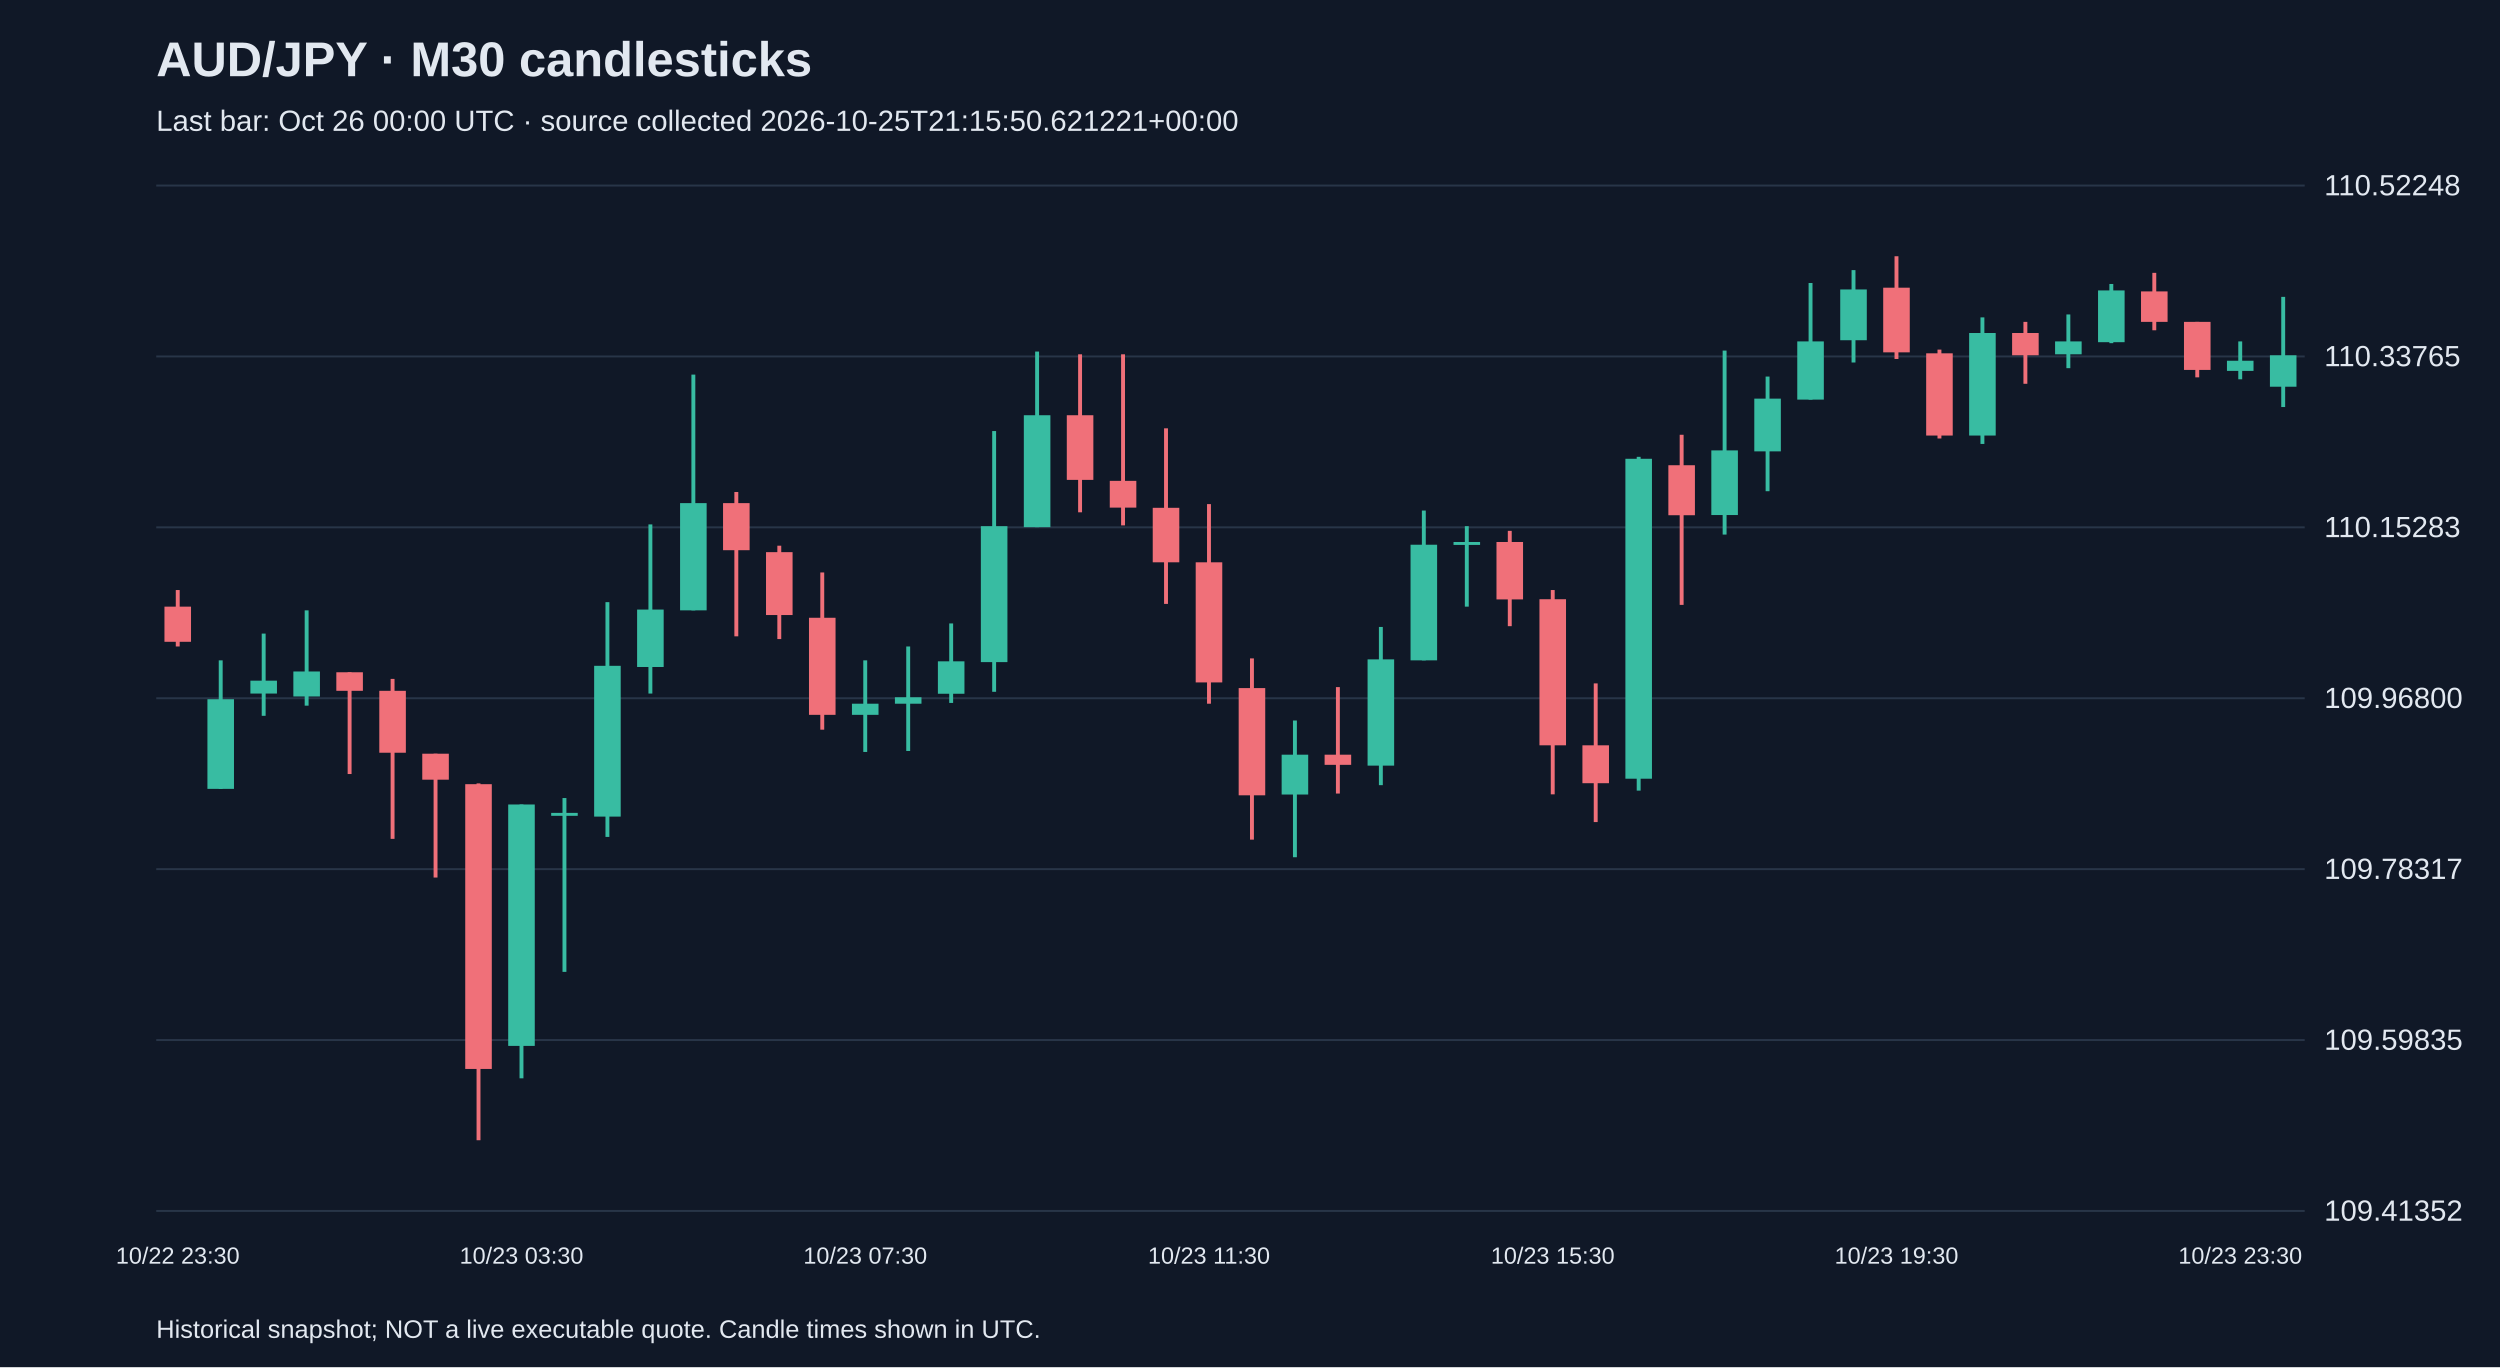
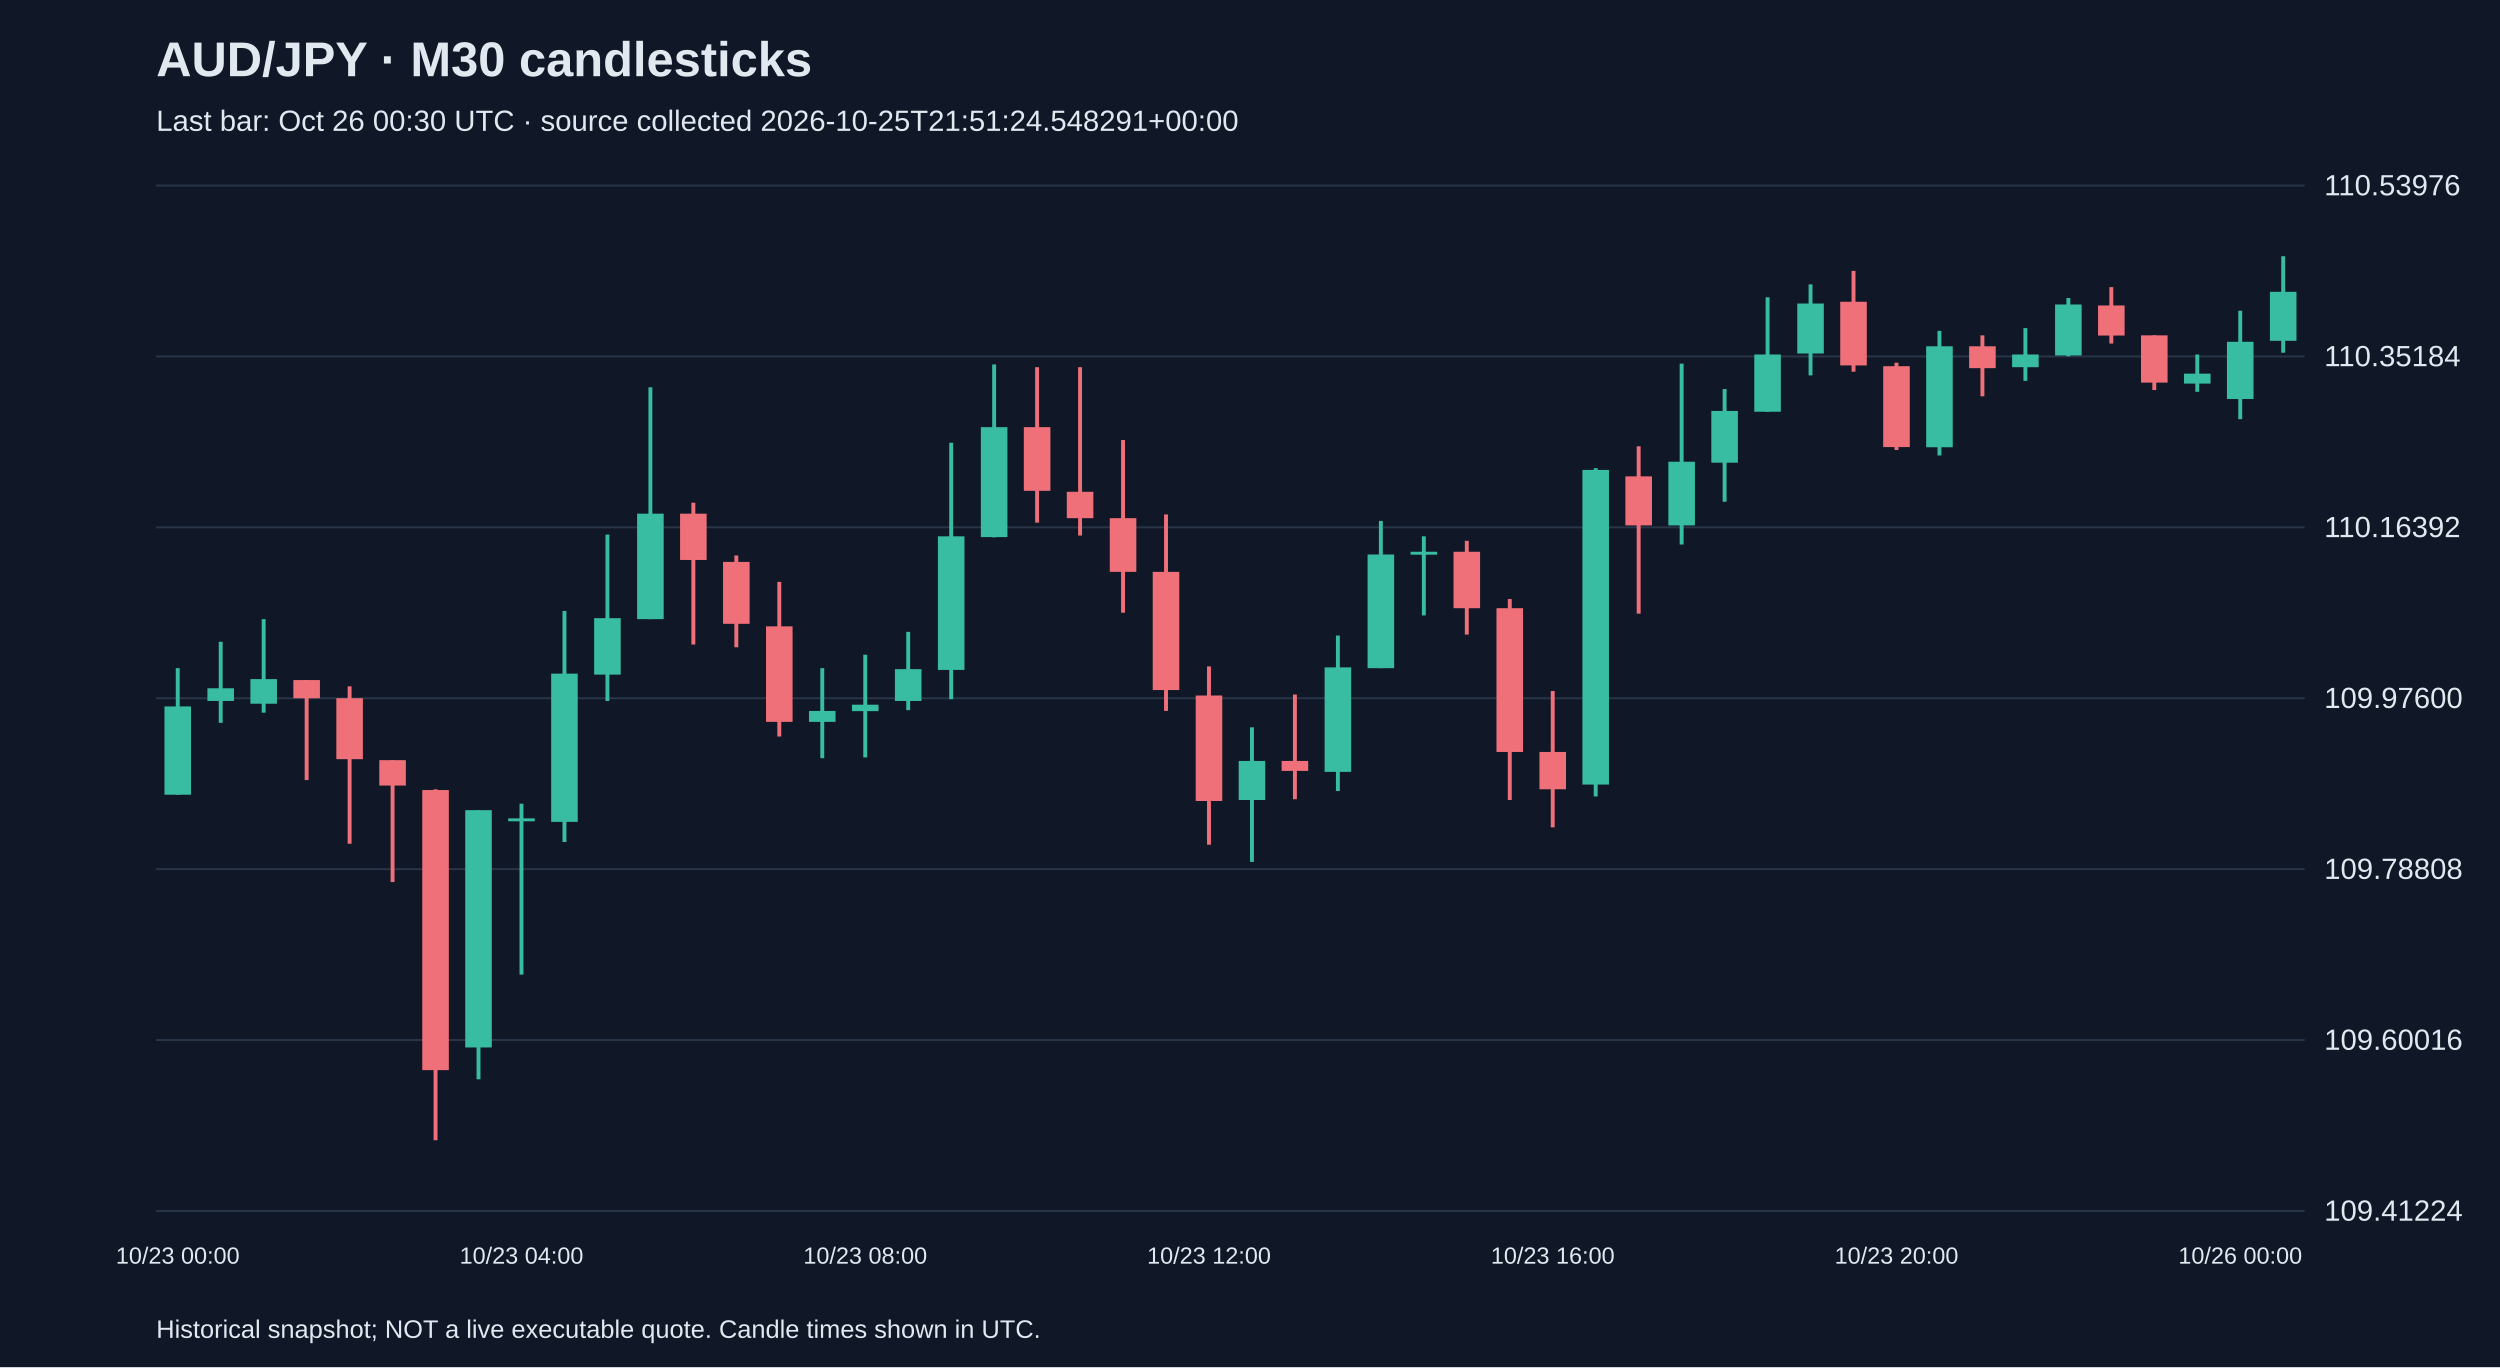
<svg xmlns="http://www.w3.org/2000/svg" viewBox="0 0 1280 700">
  <rect width="100%" height="100%" fill="#101827" />
  <style>text{font-family:Arial,sans-serif;fill:#e2e8f0}</style>
  <text x="80" y="39" font-size="25" font-weight="bold">AUD/JPY · M30 candlesticks</text>
-   <text x="80" y="67" font-size="15" fill="#a6b1c5">Last bar: Oct 26 00:00 UTC · source collected 2026-10-25T21:15:50.621221+00:00</text>
+   <text x="80" y="67" font-size="15" fill="#a6b1c5">Last bar: Oct 26 00:30 UTC · source collected 2026-10-25T21:51:24.548291+00:00</text>
  <line x1="80" y1="620.0" x2="1180" y2="620.0" stroke="#283548" />
-   <text x="1190" y="625.0" font-size="15">109.41352</text>
+   <text x="1190" y="625.0" font-size="15">109.41224</text>
  <line x1="80" y1="532.5" x2="1180" y2="532.5" stroke="#283548" />
-   <text x="1190" y="537.5" font-size="15">109.59835</text>
+   <text x="1190" y="537.5" font-size="15">109.60016</text>
  <line x1="80" y1="445.0" x2="1180" y2="445.0" stroke="#283548" />
-   <text x="1190" y="450.0" font-size="15">109.78317</text>
+   <text x="1190" y="450.0" font-size="15">109.78808</text>
  <line x1="80" y1="357.5" x2="1180" y2="357.5" stroke="#283548" />
-   <text x="1190" y="362.5" font-size="15">109.96800</text>
+   <text x="1190" y="362.5" font-size="15">109.97600</text>
  <line x1="80" y1="270.0" x2="1180" y2="270.0" stroke="#283548" />
-   <text x="1190" y="275.0" font-size="15">110.15283</text>
+   <text x="1190" y="275.0" font-size="15">110.16392</text>
  <line x1="80" y1="182.5" x2="1180" y2="182.5" stroke="#283548" />
-   <text x="1190" y="187.5" font-size="15">110.33765</text>
+   <text x="1190" y="187.5" font-size="15">110.35184</text>
  <line x1="80" y1="95.0" x2="1180" y2="95.0" stroke="#283548" />
-   <text x="1190" y="100.0" font-size="15">110.52248</text>
-   <line x1="91.0" y1="302.1" x2="91.0" y2="331.0" stroke="#f07079" stroke-width="2" />
-   <rect x="84.2" y="310.6" width="13.6" height="18.0" fill="#f07079" />
-   <text x="91.0" y="647" text-anchor="middle" font-size="12">10/22 23:30</text>
-   <line x1="113.0" y1="338.1" x2="113.0" y2="403.9" stroke="#38bca2" stroke-width="2" />
-   <rect x="106.2" y="358.0" width="13.6" height="45.9" fill="#38bca2" />
-   <line x1="135.0" y1="324.4" x2="135.0" y2="366.5" stroke="#38bca2" stroke-width="2" />
-   <rect x="128.2" y="348.5" width="13.6" height="6.6" fill="#38bca2" />
-   <line x1="157.0" y1="312.5" x2="157.0" y2="361.3" stroke="#38bca2" stroke-width="2" />
-   <rect x="150.2" y="343.8" width="13.6" height="12.8" fill="#38bca2" />
-   <line x1="179.0" y1="344.2" x2="179.0" y2="396.3" stroke="#f07079" stroke-width="2" />
-   <rect x="172.2" y="344.2" width="13.6" height="9.5" fill="#f07079" />
-   <line x1="201.0" y1="347.6" x2="201.0" y2="429.5" stroke="#f07079" stroke-width="2" />
-   <rect x="194.2" y="353.7" width="13.6" height="31.7" fill="#f07079" />
-   <line x1="223.0" y1="385.9" x2="223.0" y2="449.3" stroke="#f07079" stroke-width="2" />
-   <rect x="216.2" y="385.9" width="13.6" height="13.3" fill="#f07079" />
-   <line x1="245.0" y1="401.1" x2="245.0" y2="583.8" stroke="#f07079" stroke-width="2" />
-   <rect x="238.2" y="401.5" width="13.6" height="145.8" fill="#f07079" />
-   <line x1="267.0" y1="411.9" x2="267.0" y2="552.1" stroke="#38bca2" stroke-width="2" />
-   <rect x="260.2" y="411.9" width="13.6" height="123.6" fill="#38bca2" />
-   <text x="267.0" y="647" text-anchor="middle" font-size="12">10/23 03:30</text>
-   <line x1="289.0" y1="408.6" x2="289.0" y2="497.6" stroke="#38bca2" stroke-width="2" />
-   <rect x="282.2" y="416.2" width="13.6" height="1.5" fill="#38bca2" />
-   <line x1="311.0" y1="308.3" x2="311.0" y2="428.5" stroke="#38bca2" stroke-width="2" />
-   <rect x="304.2" y="340.9" width="13.6" height="77.2" fill="#38bca2" />
-   <line x1="333.0" y1="268.5" x2="333.0" y2="355.1" stroke="#38bca2" stroke-width="2" />
-   <rect x="326.2" y="312.1" width="13.6" height="29.4" fill="#38bca2" />
-   <line x1="355.0" y1="191.8" x2="355.0" y2="312.5" stroke="#38bca2" stroke-width="2" />
-   <rect x="348.2" y="257.6" width="13.6" height="54.9" fill="#38bca2" />
-   <line x1="377.0" y1="251.9" x2="377.0" y2="325.8" stroke="#f07079" stroke-width="2" />
-   <rect x="370.2" y="257.6" width="13.6" height="24.1" fill="#f07079" />
-   <line x1="399.0" y1="279.4" x2="399.0" y2="327.2" stroke="#f07079" stroke-width="2" />
-   <rect x="392.2" y="282.7" width="13.6" height="32.2" fill="#f07079" />
-   <line x1="421.0" y1="293.1" x2="421.0" y2="373.6" stroke="#f07079" stroke-width="2" />
-   <rect x="414.2" y="316.3" width="13.6" height="49.7" fill="#f07079" />
-   <line x1="443.0" y1="338.1" x2="443.0" y2="385.0" stroke="#38bca2" stroke-width="2" />
-   <rect x="436.2" y="360.3" width="13.6" height="5.7" fill="#38bca2" />
-   <text x="443.0" y="647" text-anchor="middle" font-size="12">10/23 07:30</text>
-   <line x1="465.0" y1="331.0" x2="465.0" y2="384.5" stroke="#38bca2" stroke-width="2" />
-   <rect x="458.2" y="357.0" width="13.6" height="3.3" fill="#38bca2" />
-   <line x1="487.0" y1="319.2" x2="487.0" y2="359.9" stroke="#38bca2" stroke-width="2" />
-   <rect x="480.2" y="338.6" width="13.6" height="16.6" fill="#38bca2" />
-   <line x1="509.0" y1="220.7" x2="509.0" y2="354.2" stroke="#38bca2" stroke-width="2" />
-   <rect x="502.2" y="269.4" width="13.6" height="69.6" fill="#38bca2" />
-   <line x1="531.0" y1="180.0" x2="531.0" y2="269.9" stroke="#38bca2" stroke-width="2" />
-   <rect x="524.2" y="212.6" width="13.6" height="57.3" fill="#38bca2" />
-   <line x1="553.0" y1="181.4" x2="553.0" y2="262.3" stroke="#f07079" stroke-width="2" />
-   <rect x="546.2" y="212.6" width="13.6" height="33.1" fill="#f07079" />
-   <line x1="575.0" y1="181.4" x2="575.0" y2="269.0" stroke="#f07079" stroke-width="2" />
-   <rect x="568.2" y="246.2" width="13.6" height="13.7" fill="#f07079" />
-   <line x1="597.0" y1="219.3" x2="597.0" y2="309.2" stroke="#f07079" stroke-width="2" />
-   <rect x="590.2" y="260.0" width="13.6" height="27.9" fill="#f07079" />
-   <line x1="619.0" y1="258.1" x2="619.0" y2="360.3" stroke="#f07079" stroke-width="2" />
-   <rect x="612.2" y="287.9" width="13.6" height="61.5" fill="#f07079" />
-   <text x="619.0" y="647" text-anchor="middle" font-size="12">10/23 11:30</text>
-   <line x1="641.0" y1="337.1" x2="641.0" y2="429.9" stroke="#f07079" stroke-width="2" />
-   <rect x="634.2" y="352.3" width="13.6" height="54.9" fill="#f07079" />
-   <line x1="663.0" y1="368.9" x2="663.0" y2="438.9" stroke="#38bca2" stroke-width="2" />
-   <rect x="656.2" y="386.4" width="13.6" height="20.4" fill="#38bca2" />
-   <line x1="685.0" y1="351.8" x2="685.0" y2="406.3" stroke="#f07079" stroke-width="2" />
-   <rect x="678.2" y="386.4" width="13.6" height="5.2" fill="#f07079" />
-   <line x1="707.0" y1="321.0" x2="707.0" y2="402.0" stroke="#38bca2" stroke-width="2" />
-   <rect x="700.2" y="337.6" width="13.6" height="54.4" fill="#38bca2" />
-   <line x1="729.0" y1="261.4" x2="729.0" y2="338.1" stroke="#38bca2" stroke-width="2" />
-   <rect x="722.2" y="278.9" width="13.6" height="59.2" fill="#38bca2" />
-   <line x1="751.0" y1="269.4" x2="751.0" y2="310.6" stroke="#38bca2" stroke-width="2" />
-   <rect x="744.2" y="277.5" width="13.6" height="1.5" fill="#38bca2" />
-   <line x1="773.0" y1="271.8" x2="773.0" y2="320.6" stroke="#f07079" stroke-width="2" />
-   <rect x="766.2" y="277.5" width="13.6" height="29.4" fill="#f07079" />
-   <line x1="795.0" y1="302.1" x2="795.0" y2="406.7" stroke="#f07079" stroke-width="2" />
-   <rect x="788.2" y="306.8" width="13.6" height="74.8" fill="#f07079" />
-   <text x="795.0" y="647" text-anchor="middle" font-size="12">10/23 15:30</text>
-   <line x1="817.0" y1="349.9" x2="817.0" y2="420.9" stroke="#f07079" stroke-width="2" />
-   <rect x="810.2" y="381.6" width="13.6" height="19.4" fill="#f07079" />
-   <line x1="839.0" y1="233.9" x2="839.0" y2="404.8" stroke="#38bca2" stroke-width="2" />
-   <rect x="832.2" y="234.9" width="13.6" height="163.8" fill="#38bca2" />
-   <line x1="861.0" y1="222.6" x2="861.0" y2="309.7" stroke="#f07079" stroke-width="2" />
-   <rect x="854.2" y="238.2" width="13.6" height="25.6" fill="#f07079" />
-   <line x1="883.0" y1="179.5" x2="883.0" y2="273.7" stroke="#38bca2" stroke-width="2" />
-   <rect x="876.2" y="230.6" width="13.6" height="33.1" fill="#38bca2" />
-   <line x1="905.0" y1="192.8" x2="905.0" y2="251.5" stroke="#38bca2" stroke-width="2" />
-   <rect x="898.2" y="204.1" width="13.6" height="27.0" fill="#38bca2" />
-   <line x1="927.0" y1="144.9" x2="927.0" y2="204.6" stroke="#38bca2" stroke-width="2" />
-   <rect x="920.2" y="174.8" width="13.6" height="29.8" fill="#38bca2" />
-   <line x1="949.0" y1="138.3" x2="949.0" y2="185.6" stroke="#38bca2" stroke-width="2" />
-   <rect x="942.2" y="148.2" width="13.6" height="26.0" fill="#38bca2" />
-   <line x1="971.0" y1="131.2" x2="971.0" y2="183.8" stroke="#f07079" stroke-width="2" />
-   <rect x="964.2" y="147.3" width="13.6" height="33.1" fill="#f07079" />
-   <text x="971.0" y="647" text-anchor="middle" font-size="12">10/23 19:30</text>
-   <line x1="993.0" y1="179.0" x2="993.0" y2="224.5" stroke="#f07079" stroke-width="2" />
-   <rect x="986.2" y="180.9" width="13.6" height="42.1" fill="#f07079" />
-   <line x1="1015.0" y1="162.5" x2="1015.0" y2="227.3" stroke="#38bca2" stroke-width="2" />
-   <rect x="1008.2" y="170.5" width="13.6" height="52.5" fill="#38bca2" />
-   <line x1="1037.0" y1="164.8" x2="1037.0" y2="196.5" stroke="#f07079" stroke-width="2" />
-   <rect x="1030.2" y="170.5" width="13.6" height="11.4" fill="#f07079" />
-   <line x1="1059.0" y1="161.0" x2="1059.0" y2="188.5" stroke="#38bca2" stroke-width="2" />
-   <rect x="1052.2" y="174.8" width="13.6" height="6.6" fill="#38bca2" />
-   <line x1="1081.0" y1="145.4" x2="1081.0" y2="175.7" stroke="#38bca2" stroke-width="2" />
-   <rect x="1074.2" y="148.7" width="13.6" height="26.5" fill="#38bca2" />
-   <line x1="1103.0" y1="139.7" x2="1103.0" y2="169.1" stroke="#f07079" stroke-width="2" />
-   <rect x="1096.2" y="149.2" width="13.6" height="15.6" fill="#f07079" />
-   <line x1="1125.0" y1="164.8" x2="1125.0" y2="193.2" stroke="#f07079" stroke-width="2" />
-   <rect x="1118.2" y="164.8" width="13.6" height="24.6" fill="#f07079" />
-   <line x1="1147.0" y1="174.8" x2="1147.0" y2="194.2" stroke="#38bca2" stroke-width="2" />
-   <rect x="1140.2" y="184.7" width="13.6" height="5.2" fill="#38bca2" />
-   <text x="1147.0" y="647" text-anchor="middle" font-size="12">10/23 23:30</text>
-   <line x1="1169.0" y1="152.0" x2="1169.0" y2="208.4" stroke="#38bca2" stroke-width="2" />
-   <rect x="1162.2" y="181.9" width="13.6" height="16.1" fill="#38bca2" />
+   <text x="1190" y="100.0" font-size="15">110.53976</text>
+   <line x1="91.0" y1="342.1" x2="91.0" y2="406.9" stroke="#38bca2" stroke-width="2" />
+   <rect x="84.2" y="361.7" width="13.6" height="45.2" fill="#38bca2" />
+   <text x="91.0" y="647" text-anchor="middle" font-size="12">10/23 00:00</text>
+   <line x1="113.0" y1="328.6" x2="113.0" y2="370.1" stroke="#38bca2" stroke-width="2" />
+   <rect x="106.2" y="352.4" width="13.6" height="6.5" fill="#38bca2" />
+   <line x1="135.0" y1="317.0" x2="135.0" y2="364.9" stroke="#38bca2" stroke-width="2" />
+   <rect x="128.2" y="347.7" width="13.6" height="12.6" fill="#38bca2" />
+   <line x1="157.0" y1="348.2" x2="157.0" y2="399.4" stroke="#f07079" stroke-width="2" />
+   <rect x="150.2" y="348.2" width="13.6" height="9.3" fill="#f07079" />
+   <line x1="179.0" y1="351.4" x2="179.0" y2="432.0" stroke="#f07079" stroke-width="2" />
+   <rect x="172.2" y="357.5" width="13.6" height="31.2" fill="#f07079" />
+   <line x1="201.0" y1="389.2" x2="201.0" y2="451.6" stroke="#f07079" stroke-width="2" />
+   <rect x="194.2" y="389.2" width="13.6" height="13.0" fill="#f07079" />
+   <line x1="223.0" y1="404.1" x2="223.0" y2="583.8" stroke="#f07079" stroke-width="2" />
+   <rect x="216.2" y="404.5" width="13.6" height="143.4" fill="#f07079" />
+   <line x1="245.0" y1="414.8" x2="245.0" y2="552.6" stroke="#38bca2" stroke-width="2" />
+   <rect x="238.2" y="414.8" width="13.6" height="121.5" fill="#38bca2" />
+   <line x1="267.0" y1="411.5" x2="267.0" y2="499.0" stroke="#38bca2" stroke-width="2" />
+   <rect x="260.2" y="419.0" width="13.6" height="1.5" fill="#38bca2" />
+   <text x="267.0" y="647" text-anchor="middle" font-size="12">10/23 04:00</text>
+   <line x1="289.0" y1="312.8" x2="289.0" y2="431.1" stroke="#38bca2" stroke-width="2" />
+   <rect x="282.2" y="344.9" width="13.6" height="75.9" fill="#38bca2" />
+   <line x1="311.0" y1="273.7" x2="311.0" y2="358.9" stroke="#38bca2" stroke-width="2" />
+   <rect x="304.2" y="316.5" width="13.6" height="28.9" fill="#38bca2" />
+   <line x1="333.0" y1="198.3" x2="333.0" y2="317.0" stroke="#38bca2" stroke-width="2" />
+   <rect x="326.2" y="263.0" width="13.6" height="54.0" fill="#38bca2" />
+   <line x1="355.0" y1="257.4" x2="355.0" y2="330.0" stroke="#f07079" stroke-width="2" />
+   <rect x="348.2" y="263.0" width="13.6" height="23.7" fill="#f07079" />
+   <line x1="377.0" y1="284.4" x2="377.0" y2="331.4" stroke="#f07079" stroke-width="2" />
+   <rect x="370.2" y="287.7" width="13.6" height="31.7" fill="#f07079" />
+   <line x1="399.0" y1="297.9" x2="399.0" y2="377.1" stroke="#f07079" stroke-width="2" />
+   <rect x="392.2" y="320.7" width="13.6" height="48.9" fill="#f07079" />
+   <line x1="421.0" y1="342.1" x2="421.0" y2="388.2" stroke="#38bca2" stroke-width="2" />
+   <rect x="414.2" y="364.0" width="13.6" height="5.6" fill="#38bca2" />
+   <line x1="443.0" y1="335.2" x2="443.0" y2="387.8" stroke="#38bca2" stroke-width="2" />
+   <rect x="436.2" y="360.8" width="13.6" height="3.3" fill="#38bca2" />
+   <text x="443.0" y="647" text-anchor="middle" font-size="12">10/23 08:00</text>
+   <line x1="465.0" y1="323.5" x2="465.0" y2="363.6" stroke="#38bca2" stroke-width="2" />
+   <rect x="458.2" y="342.6" width="13.6" height="16.3" fill="#38bca2" />
+   <line x1="487.0" y1="226.7" x2="487.0" y2="358.0" stroke="#38bca2" stroke-width="2" />
+   <rect x="480.2" y="274.6" width="13.6" height="68.4" fill="#38bca2" />
+   <line x1="509.0" y1="186.6" x2="509.0" y2="275.1" stroke="#38bca2" stroke-width="2" />
+   <rect x="502.2" y="218.7" width="13.6" height="56.3" fill="#38bca2" />
+   <line x1="531.0" y1="188.0" x2="531.0" y2="267.6" stroke="#f07079" stroke-width="2" />
+   <rect x="524.2" y="218.7" width="13.6" height="32.6" fill="#f07079" />
+   <line x1="553.0" y1="188.0" x2="553.0" y2="274.2" stroke="#f07079" stroke-width="2" />
+   <rect x="546.2" y="251.8" width="13.6" height="13.5" fill="#f07079" />
+   <line x1="575.0" y1="225.3" x2="575.0" y2="313.7" stroke="#f07079" stroke-width="2" />
+   <rect x="568.2" y="265.3" width="13.6" height="27.5" fill="#f07079" />
+   <line x1="597.0" y1="263.4" x2="597.0" y2="364.0" stroke="#f07079" stroke-width="2" />
+   <rect x="590.2" y="292.8" width="13.6" height="60.5" fill="#f07079" />
+   <line x1="619.0" y1="341.2" x2="619.0" y2="432.5" stroke="#f07079" stroke-width="2" />
+   <rect x="612.2" y="356.1" width="13.6" height="54.0" fill="#f07079" />
+   <text x="619.0" y="647" text-anchor="middle" font-size="12">10/23 12:00</text>
+   <line x1="641.0" y1="372.4" x2="641.0" y2="441.3" stroke="#38bca2" stroke-width="2" />
+   <rect x="634.2" y="389.6" width="13.6" height="20.0" fill="#38bca2" />
+   <line x1="663.0" y1="355.6" x2="663.0" y2="409.2" stroke="#f07079" stroke-width="2" />
+   <rect x="656.2" y="389.6" width="13.6" height="5.1" fill="#f07079" />
+   <line x1="685.0" y1="325.4" x2="685.0" y2="405.0" stroke="#38bca2" stroke-width="2" />
+   <rect x="678.2" y="341.7" width="13.6" height="53.5" fill="#38bca2" />
+   <line x1="707.0" y1="266.7" x2="707.0" y2="342.1" stroke="#38bca2" stroke-width="2" />
+   <rect x="700.2" y="283.9" width="13.6" height="58.2" fill="#38bca2" />
+   <line x1="729.0" y1="274.6" x2="729.0" y2="315.1" stroke="#38bca2" stroke-width="2" />
+   <rect x="722.2" y="282.5" width="13.6" height="1.5" fill="#38bca2" />
+   <line x1="751.0" y1="276.9" x2="751.0" y2="324.9" stroke="#f07079" stroke-width="2" />
+   <rect x="744.2" y="282.5" width="13.6" height="28.9" fill="#f07079" />
+   <line x1="773.0" y1="306.7" x2="773.0" y2="409.6" stroke="#f07079" stroke-width="2" />
+   <rect x="766.2" y="311.4" width="13.6" height="73.6" fill="#f07079" />
+   <line x1="795.0" y1="353.8" x2="795.0" y2="423.6" stroke="#f07079" stroke-width="2" />
+   <rect x="788.2" y="385.0" width="13.6" height="19.1" fill="#f07079" />
+   <text x="795.0" y="647" text-anchor="middle" font-size="12">10/23 16:00</text>
+   <line x1="817.0" y1="239.7" x2="817.0" y2="407.8" stroke="#38bca2" stroke-width="2" />
+   <rect x="810.2" y="240.6" width="13.6" height="161.1" fill="#38bca2" />
+   <line x1="839.0" y1="228.5" x2="839.0" y2="314.2" stroke="#f07079" stroke-width="2" />
+   <rect x="832.2" y="243.9" width="13.6" height="25.1" fill="#f07079" />
+   <line x1="861.0" y1="186.2" x2="861.0" y2="278.8" stroke="#38bca2" stroke-width="2" />
+   <rect x="854.2" y="236.4" width="13.6" height="32.6" fill="#38bca2" />
+   <line x1="883.0" y1="199.2" x2="883.0" y2="256.9" stroke="#38bca2" stroke-width="2" />
+   <rect x="876.2" y="210.4" width="13.6" height="26.5" fill="#38bca2" />
+   <line x1="905.0" y1="152.2" x2="905.0" y2="210.8" stroke="#38bca2" stroke-width="2" />
+   <rect x="898.2" y="181.5" width="13.6" height="29.3" fill="#38bca2" />
+   <line x1="927.0" y1="145.6" x2="927.0" y2="192.2" stroke="#38bca2" stroke-width="2" />
+   <rect x="920.2" y="155.4" width="13.6" height="25.6" fill="#38bca2" />
+   <line x1="949.0" y1="138.7" x2="949.0" y2="190.3" stroke="#f07079" stroke-width="2" />
+   <rect x="942.2" y="154.5" width="13.6" height="32.6" fill="#f07079" />
+   <line x1="971.0" y1="185.7" x2="971.0" y2="230.4" stroke="#f07079" stroke-width="2" />
+   <rect x="964.2" y="187.5" width="13.6" height="41.4" fill="#f07079" />
+   <text x="971.0" y="647" text-anchor="middle" font-size="12">10/23 20:00</text>
+   <line x1="993.0" y1="169.4" x2="993.0" y2="233.2" stroke="#38bca2" stroke-width="2" />
+   <rect x="986.2" y="177.3" width="13.6" height="51.7" fill="#38bca2" />
+   <line x1="1015.0" y1="171.7" x2="1015.0" y2="202.9" stroke="#f07079" stroke-width="2" />
+   <rect x="1008.2" y="177.3" width="13.6" height="11.2" fill="#f07079" />
+   <line x1="1037.0" y1="168.0" x2="1037.0" y2="195.0" stroke="#38bca2" stroke-width="2" />
+   <rect x="1030.2" y="181.5" width="13.6" height="6.5" fill="#38bca2" />
+   <line x1="1059.0" y1="152.6" x2="1059.0" y2="182.4" stroke="#38bca2" stroke-width="2" />
+   <rect x="1052.2" y="155.9" width="13.6" height="26.1" fill="#38bca2" />
+   <line x1="1081.0" y1="147.0" x2="1081.0" y2="175.9" stroke="#f07079" stroke-width="2" />
+   <rect x="1074.2" y="156.4" width="13.6" height="15.4" fill="#f07079" />
+   <line x1="1103.0" y1="171.7" x2="1103.0" y2="199.7" stroke="#f07079" stroke-width="2" />
+   <rect x="1096.2" y="171.7" width="13.6" height="24.2" fill="#f07079" />
+   <line x1="1125.0" y1="181.5" x2="1125.0" y2="200.6" stroke="#38bca2" stroke-width="2" />
+   <rect x="1118.2" y="191.3" width="13.6" height="5.1" fill="#38bca2" />
+   <line x1="1147.0" y1="159.1" x2="1147.0" y2="214.6" stroke="#38bca2" stroke-width="2" />
+   <rect x="1140.2" y="175.0" width="13.6" height="29.3" fill="#38bca2" />
+   <text x="1147.0" y="647" text-anchor="middle" font-size="12">10/26 00:00</text>
+   <line x1="1169.0" y1="131.2" x2="1169.0" y2="180.6" stroke="#38bca2" stroke-width="2" />
+   <rect x="1162.2" y="149.4" width="13.6" height="25.1" fill="#38bca2" />
  <text x="80" y="685" font-size="13">Historical snapshot; NOT a live executable quote. Candle times shown in UTC.</text>
</svg>
